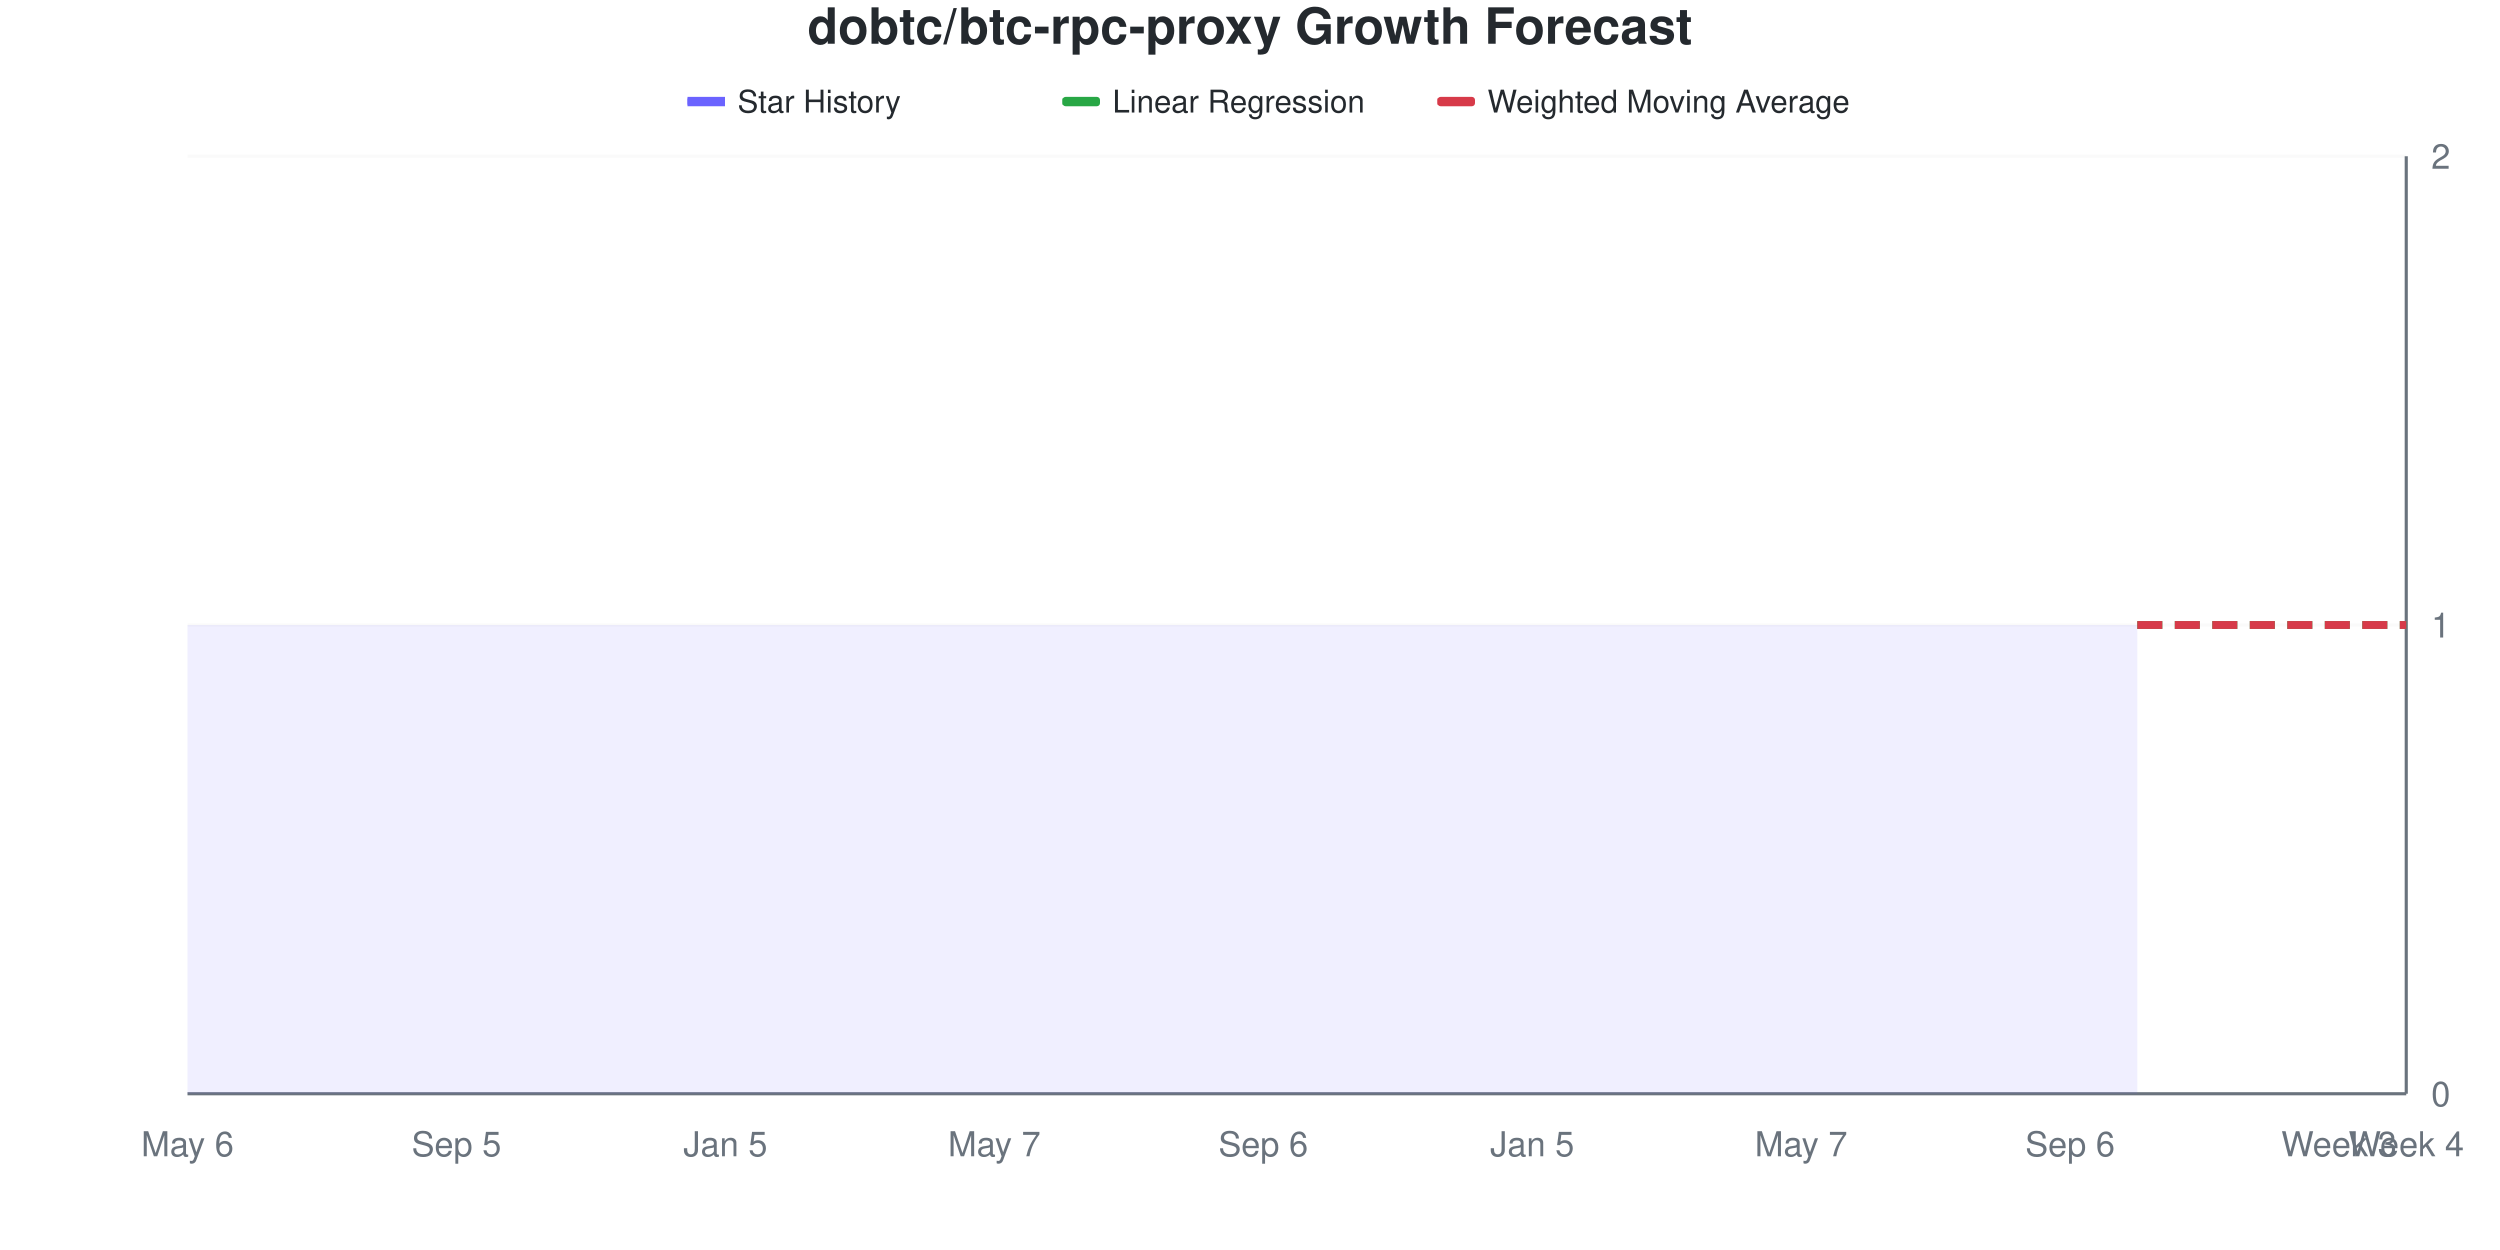
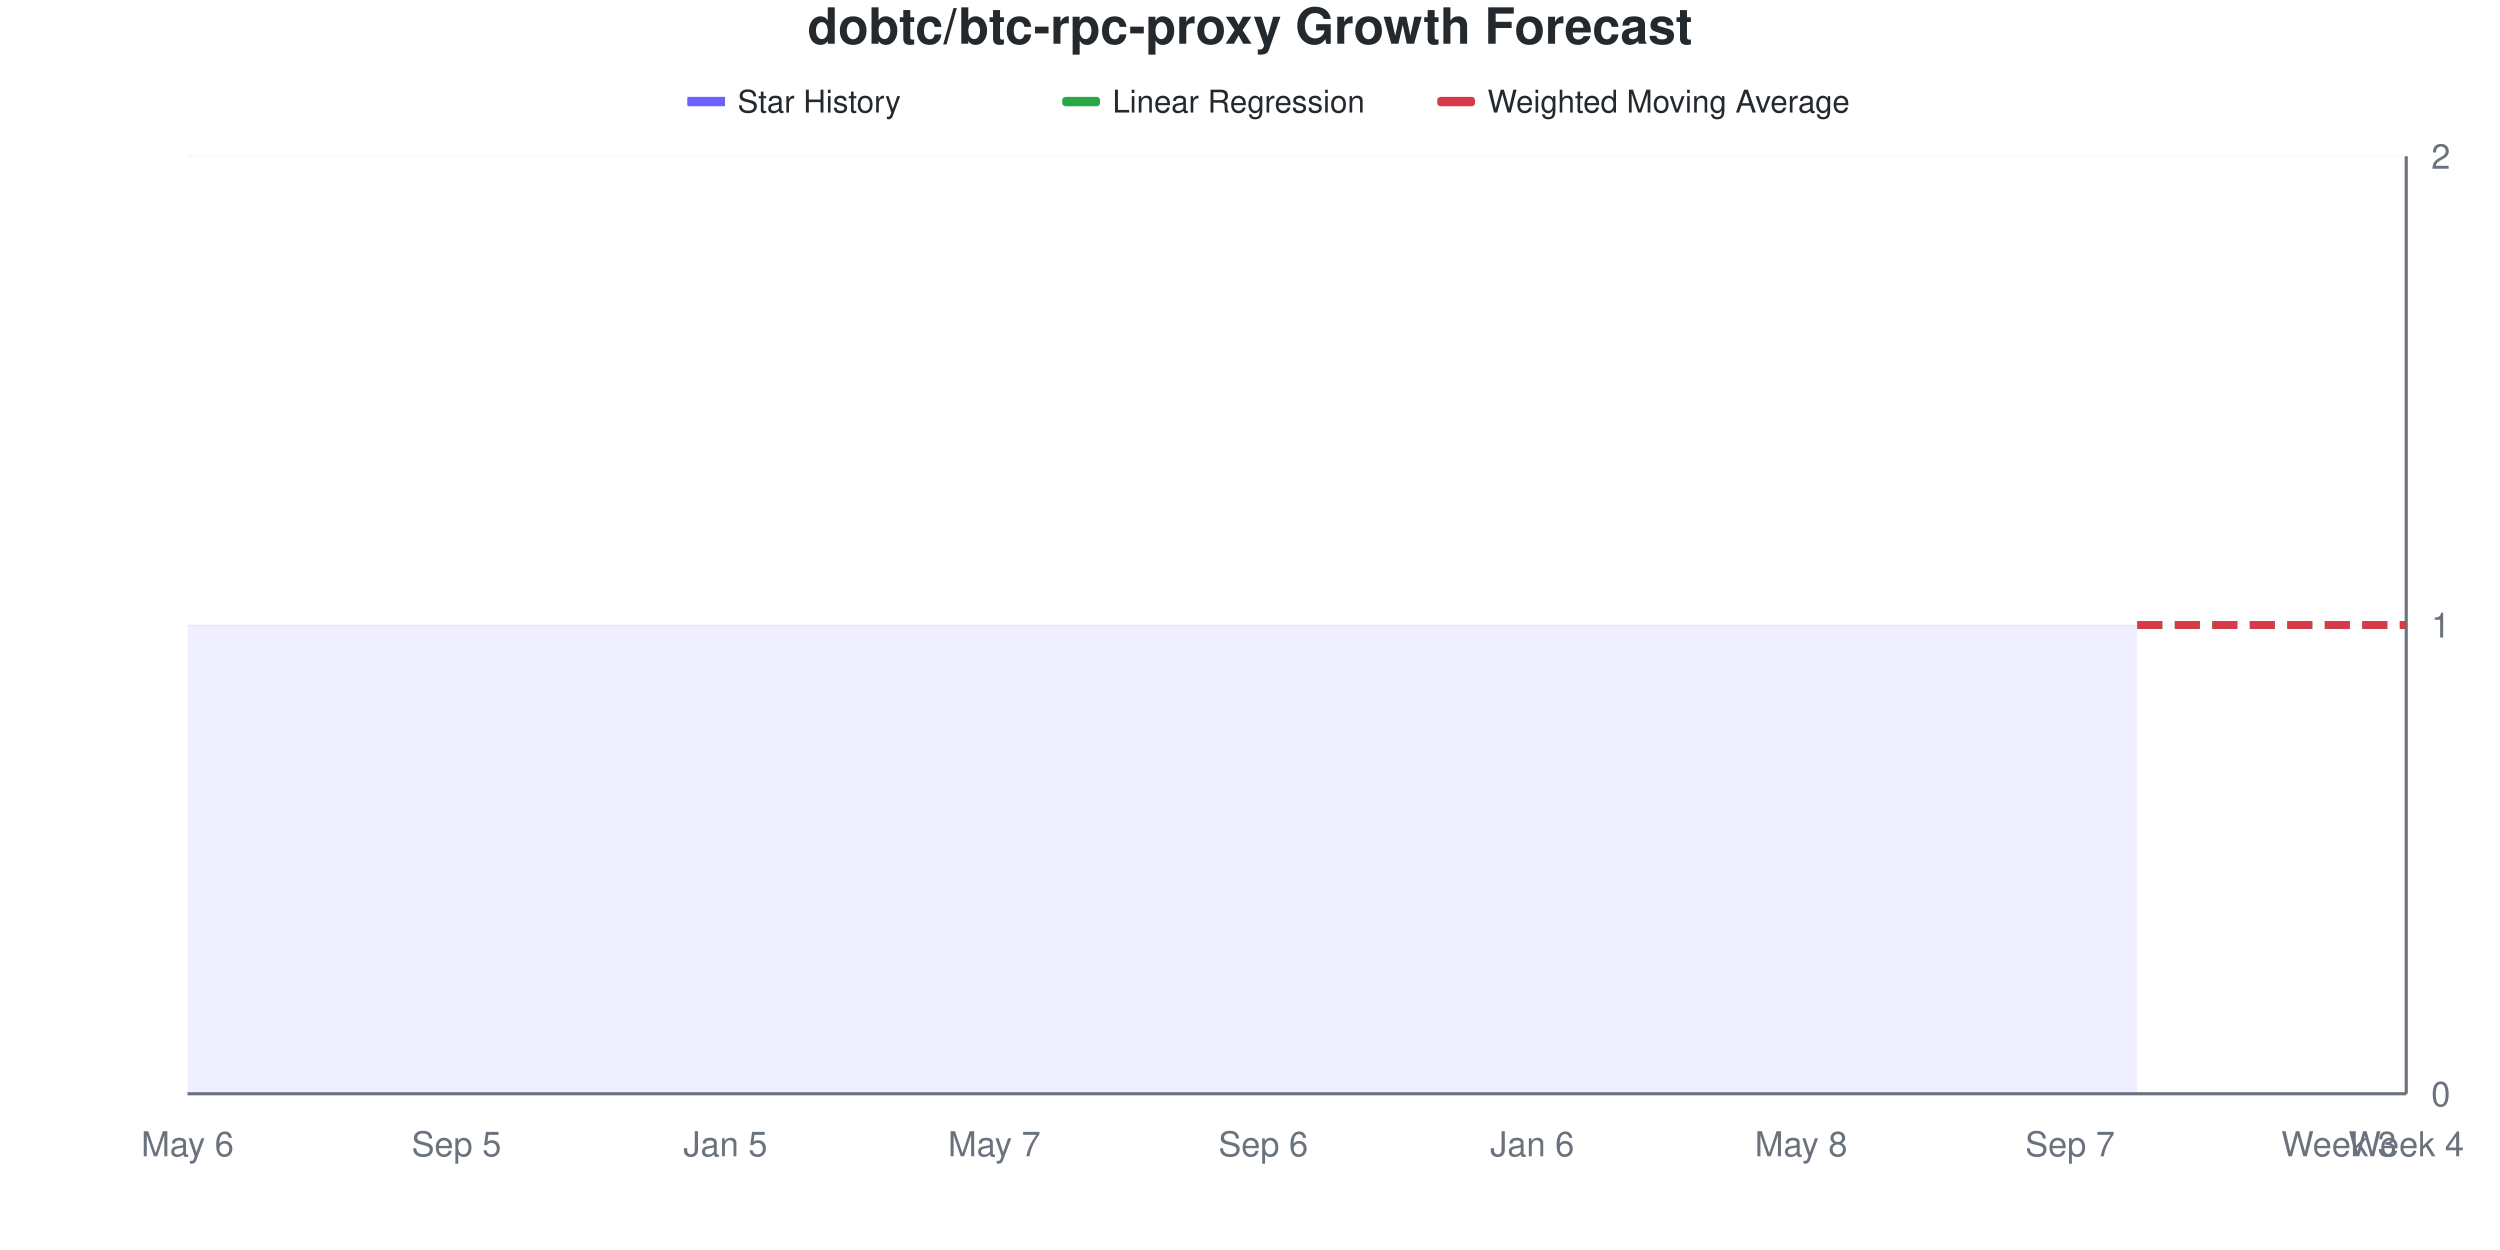
<svg xmlns="http://www.w3.org/2000/svg" viewBox="0 0 800 400" width="800" height="400">
  <style>
    @keyframes drawLine {
      to { stroke-dashoffset: 0; }
    }
    @keyframes fadeInPoint {
      from { opacity: 0; }
      to { opacity: 1; }
    }
    .data-line-0 {
      stroke-dasharray: 1161;
      stroke-dashoffset: 1161;
      animation: drawLine 2s ease-out forwards;
    }
    .data-point {
      opacity: 0;
      animation: fadeInPoint 0.5s ease-out forwards;
    }
    .chart-bg { fill: #fff; }
    .chart-text { fill: #24292e; }
    .chart-muted { fill: #6a737d; }
    .chart-grid { stroke: #eee; }
    .chart-axis { stroke: #6a737d; }
    @media (prefers-color-scheme: dark) {
      .chart-bg { fill: #0d1117; }
      .chart-text { fill: #e6edf3; }
      .chart-muted { fill: #8b949e; }
      .chart-grid { stroke: #21262d; }
      .chart-axis { stroke: #8b949e; }
    }
  </style>
  <rect width="800" height="400" class="chart-bg" />
  <text x="400" y="14" text-anchor="middle" class="chart-text" font-size="16" font-weight="bold" font-family="-apple-system, BlinkMacSystemFont, 'Segoe UI', Helvetica, Arial, sans-serif">dobtc/btc-rpc-proxy Growth Forecast</text>
  <g class="legend">
    <rect x="220" y="31" width="12" height="3" fill="#6b63ff" />
    <line x1="220" y1="32.5" x2="232" y2="32.5" stroke="#6b63ff" stroke-width="2" />
    <text x="236" y="36" class="chart-text" font-size="10" font-family="-apple-system, BlinkMacSystemFont, 'Segoe UI', Helvetica, Arial, sans-serif">Star History</text>
    <rect x="340" y="31" width="12" height="3" fill="#28a745" rx="1" />
    <line x1="340" y1="32.5" x2="352" y2="32.5" stroke="#28a745" stroke-width="2" stroke-dasharray="4,2" />
    <text x="356" y="36" class="chart-text" font-size="10" font-family="-apple-system, BlinkMacSystemFont, 'Segoe UI', Helvetica, Arial, sans-serif">Linear Regression</text>
    <rect x="460" y="31" width="12" height="3" fill="#d73a49" rx="1" />
    <line x1="460" y1="32.5" x2="472" y2="32.5" stroke="#d73a49" stroke-width="2" stroke-dasharray="4,2" />
    <text x="476" y="36" class="chart-text" font-size="10" font-family="-apple-system, BlinkMacSystemFont, 'Segoe UI', Helvetica, Arial, sans-serif">Weighted Moving Average</text>
  </g>
  <g class="grid">
    <line x1="60" y1="350" x2="770" y2="350" class="chart-grid" stroke-opacity="0.3" />
    <text x="778" y="354" text-anchor="start" class="chart-muted" font-size="11" font-family="-apple-system, BlinkMacSystemFont, 'Segoe UI', Helvetica, Arial, sans-serif">0</text>
    <line x1="60" y1="200" x2="770" y2="200" class="chart-grid" stroke-opacity="0.3" />
    <text x="778" y="204" text-anchor="start" class="chart-muted" font-size="11" font-family="-apple-system, BlinkMacSystemFont, 'Segoe UI', Helvetica, Arial, sans-serif">1</text>
    <line x1="60" y1="50" x2="770" y2="50" class="chart-grid" stroke-opacity="0.3" />
    <text x="778" y="54" text-anchor="start" class="chart-muted" font-size="11" font-family="-apple-system, BlinkMacSystemFont, 'Segoe UI', Helvetica, Arial, sans-serif">2</text>
  </g>
  <g class="milestones">
    
  </g>
  <g class="x-axis">
    <text x="60" y="370" text-anchor="middle" class="chart-muted" font-size="11" font-family="-apple-system, BlinkMacSystemFont, 'Segoe UI', Helvetica, Arial, sans-serif">May 6</text>
    <text x="146.061" y="370" text-anchor="middle" class="chart-muted" font-size="11" font-family="-apple-system, BlinkMacSystemFont, 'Segoe UI', Helvetica, Arial, sans-serif">Sep 5</text>
    <text x="232.121" y="370" text-anchor="middle" class="chart-muted" font-size="11" font-family="-apple-system, BlinkMacSystemFont, 'Segoe UI', Helvetica, Arial, sans-serif">Jan 5</text>
    <text x="318.182" y="370" text-anchor="middle" class="chart-muted" font-size="11" font-family="-apple-system, BlinkMacSystemFont, 'Segoe UI', Helvetica, Arial, sans-serif">May 7</text>
    <text x="404.242" y="370" text-anchor="middle" class="chart-muted" font-size="11" font-family="-apple-system, BlinkMacSystemFont, 'Segoe UI', Helvetica, Arial, sans-serif">Sep 6</text>
-     <text x="490.303" y="370" text-anchor="middle" class="chart-muted" font-size="11" font-family="-apple-system, BlinkMacSystemFont, 'Segoe UI', Helvetica, Arial, sans-serif">Jan 5</text>
-     <text x="576.364" y="370" text-anchor="middle" class="chart-muted" font-size="11" font-family="-apple-system, BlinkMacSystemFont, 'Segoe UI', Helvetica, Arial, sans-serif">May 7</text>
-     <text x="662.424" y="370" text-anchor="middle" class="chart-muted" font-size="11" font-family="-apple-system, BlinkMacSystemFont, 'Segoe UI', Helvetica, Arial, sans-serif">Sep 6</text>
+     <text x="490.303" y="370" text-anchor="middle" class="chart-muted" font-size="11" font-family="-apple-system, BlinkMacSystemFont, 'Segoe UI', Helvetica, Arial, sans-serif">Jan 6</text>
+     <text x="576.364" y="370" text-anchor="middle" class="chart-muted" font-size="11" font-family="-apple-system, BlinkMacSystemFont, 'Segoe UI', Helvetica, Arial, sans-serif">May 8</text>
+     <text x="662.424" y="370" text-anchor="middle" class="chart-muted" font-size="11" font-family="-apple-system, BlinkMacSystemFont, 'Segoe UI', Helvetica, Arial, sans-serif">Sep 7</text>
    <text x="748.485" y="370" text-anchor="middle" class="chart-muted" font-size="11" font-family="-apple-system, BlinkMacSystemFont, 'Segoe UI', Helvetica, Arial, sans-serif">Week 3</text>
    <text x="770" y="370" text-anchor="middle" class="chart-muted" font-size="11" font-family="-apple-system, BlinkMacSystemFont, 'Segoe UI', Helvetica, Arial, sans-serif">Week 4</text>
  </g>
  <line x1="770" y1="50" x2="770" y2="350" class="chart-axis" stroke-width="1" />
  <line x1="60" y1="350" x2="770" y2="350" class="chart-axis" stroke-width="1" />
  <path d="M60,350 L60,200 C67.172,200 74.343,200 81.515,200 C88.687,200 95.859,200 103.03,200 C110.202,200 117.374,200 124.545,200 C131.717,200 138.889,200 146.061,200 C153.232,200 160.404,200 167.576,200 C174.747,200 181.919,200 189.091,200 C196.263,200 203.434,200 210.606,200 C217.778,200 224.949,200 232.121,200 C239.293,200 246.465,200 253.636,200 C260.808,200 267.98,200 275.152,200 C282.323,200 289.495,200 296.667,200 C303.838,200 311.01,200 318.182,200 C325.354,200 332.525,200 339.697,200 C346.869,200 354.04,200 361.212,200 C368.384,200 375.556,200 382.727,200 C389.899,200 397.071,200 404.242,200 C411.414,200 418.586,200 425.758,200 C432.929,200 440.101,200 447.273,200 C454.444,200 461.616,200 468.788,200 C475.96,200 483.131,200 490.303,200 C497.475,200 504.646,200 511.818,200 C518.99,200 526.162,200 533.333,200 C540.505,200 547.677,200 554.848,200 C562.02,200 569.192,200 576.364,200 C583.535,200 590.707,200 597.879,200 C605.051,200 612.222,200 619.394,200 C626.566,200 633.737,200 640.909,200 C648.081,200 655.253,200 662.424,200 C669.596,200 676.768,200 683.939,200 L683.939,350 L60,350 Z" fill="#6b63ff" fill-opacity="0.1" />
  <path d="M60,350 L60,200 C67.172,200 74.343,200 81.515,200 C88.687,200 95.859,200 103.03,200 C110.202,200 117.374,200 124.545,200 C131.717,200 138.889,200 146.061,200 C153.232,200 160.404,200 167.576,200 C174.747,200 181.919,200 189.091,200 C196.263,200 203.434,200 210.606,200 C217.778,200 224.949,200 232.121,200 C239.293,200 246.465,200 253.636,200 C260.808,200 267.98,200 275.152,200 C282.323,200 289.495,200 296.667,200 C303.838,200 311.01,200 318.182,200 C325.354,200 332.525,200 339.697,200 C346.869,200 354.04,200 361.212,200 C368.384,200 375.556,200 382.727,200 C389.899,200 397.071,200 404.242,200 C411.414,200 418.586,200 425.758,200 C432.929,200 440.101,200 447.273,200 C454.444,200 461.616,200 468.788,200 C475.96,200 483.131,200 490.303,200 C497.475,200 504.646,200 511.818,200 C518.99,200 526.162,200 533.333,200 C540.505,200 547.677,200 554.848,200 C562.02,200 569.192,200 576.364,200 C583.535,200 590.707,200 597.879,200 C605.051,200 612.222,200 619.394,200 C626.566,200 633.737,200 640.909,200 C648.081,200 655.253,200 662.424,200 C669.596,200 676.768,200 683.939,200" fill="none" stroke="#6b63ff" stroke-width="2.5" class="data-line-0" />
  <path d="M683.939,200 C691.111,200 698.283,200 705.455,200 C712.626,200 719.798,200 726.97,200 C734.141,200 741.313,200 748.485,200 C755.657,200 762.828,200 770,200" fill="none" stroke="#28a745" stroke-width="2.5" stroke-dasharray="8,4" />
  <path d="M683.939,200 C691.111,200 698.283,200 705.455,200 C712.626,200 719.798,200 726.97,200 C734.141,200 741.313,200 748.485,200 C755.657,200 762.828,200 770,200" fill="none" stroke="#d73a49" stroke-width="2.5" stroke-dasharray="8,4" />
  <g class="points">
    <circle cx="60" cy="200" r="4" fill="#6b63ff" class="data-point" style="animation-delay: 1.50s" />
    <circle cx="81.515" cy="200" r="4" fill="#6b63ff" class="data-point" style="animation-delay: 1.55s" />
    <circle cx="103.03" cy="200" r="4" fill="#6b63ff" class="data-point" style="animation-delay: 1.60s" />
    <circle cx="124.545" cy="200" r="4" fill="#6b63ff" class="data-point" style="animation-delay: 1.65s" />
    <circle cx="146.061" cy="200" r="4" fill="#6b63ff" class="data-point" style="animation-delay: 1.70s" />
    <circle cx="167.576" cy="200" r="4" fill="#6b63ff" class="data-point" style="animation-delay: 1.75s" />
    <circle cx="189.091" cy="200" r="4" fill="#6b63ff" class="data-point" style="animation-delay: 1.80s" />
    <circle cx="210.606" cy="200" r="4" fill="#6b63ff" class="data-point" style="animation-delay: 1.85s" />
    <circle cx="232.121" cy="200" r="4" fill="#6b63ff" class="data-point" style="animation-delay: 1.90s" />
    <circle cx="253.636" cy="200" r="4" fill="#6b63ff" class="data-point" style="animation-delay: 1.95s" />
    <circle cx="275.152" cy="200" r="4" fill="#6b63ff" class="data-point" style="animation-delay: 2.00s" />
    <circle cx="296.667" cy="200" r="4" fill="#6b63ff" class="data-point" style="animation-delay: 2.05s" />
    <circle cx="318.182" cy="200" r="4" fill="#6b63ff" class="data-point" style="animation-delay: 2.10s" />
    <circle cx="339.697" cy="200" r="4" fill="#6b63ff" class="data-point" style="animation-delay: 2.15s" />
    <circle cx="361.212" cy="200" r="4" fill="#6b63ff" class="data-point" style="animation-delay: 2.20s" />
    <circle cx="382.727" cy="200" r="4" fill="#6b63ff" class="data-point" style="animation-delay: 2.25s" />
    <circle cx="404.242" cy="200" r="4" fill="#6b63ff" class="data-point" style="animation-delay: 2.30s" />
    <circle cx="425.758" cy="200" r="4" fill="#6b63ff" class="data-point" style="animation-delay: 2.35s" />
    <circle cx="447.273" cy="200" r="4" fill="#6b63ff" class="data-point" style="animation-delay: 2.40s" />
    <circle cx="468.788" cy="200" r="4" fill="#6b63ff" class="data-point" style="animation-delay: 2.45s" />
    <circle cx="490.303" cy="200" r="4" fill="#6b63ff" class="data-point" style="animation-delay: 2.50s" />
    <circle cx="511.818" cy="200" r="4" fill="#6b63ff" class="data-point" style="animation-delay: 2.55s" />
    <circle cx="533.333" cy="200" r="4" fill="#6b63ff" class="data-point" style="animation-delay: 2.60s" />
    <circle cx="554.848" cy="200" r="4" fill="#6b63ff" class="data-point" style="animation-delay: 2.65s" />
    <circle cx="576.364" cy="200" r="4" fill="#6b63ff" class="data-point" style="animation-delay: 2.70s" />
    <circle cx="597.879" cy="200" r="4" fill="#6b63ff" class="data-point" style="animation-delay: 2.75s" />
    <circle cx="619.394" cy="200" r="4" fill="#6b63ff" class="data-point" style="animation-delay: 2.80s" />
    <circle cx="640.909" cy="200" r="4" fill="#6b63ff" class="data-point" style="animation-delay: 2.85s" />
    <circle cx="662.424" cy="200" r="4" fill="#6b63ff" class="data-point" style="animation-delay: 2.90s" />
    <circle cx="683.939" cy="200" r="4" fill="#6b63ff" class="data-point" style="animation-delay: 2.95s" />
  </g>
</svg>
